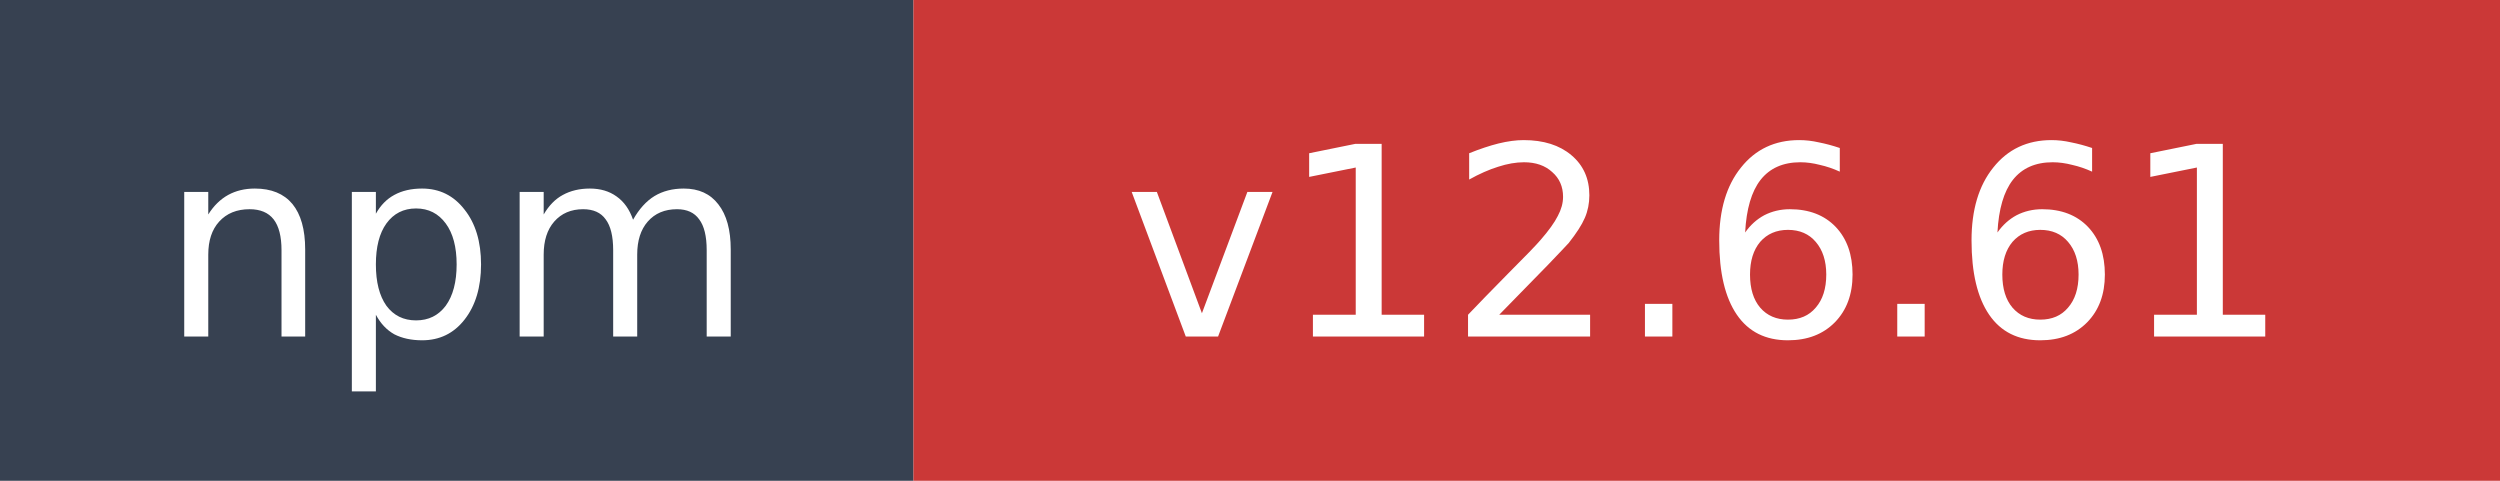
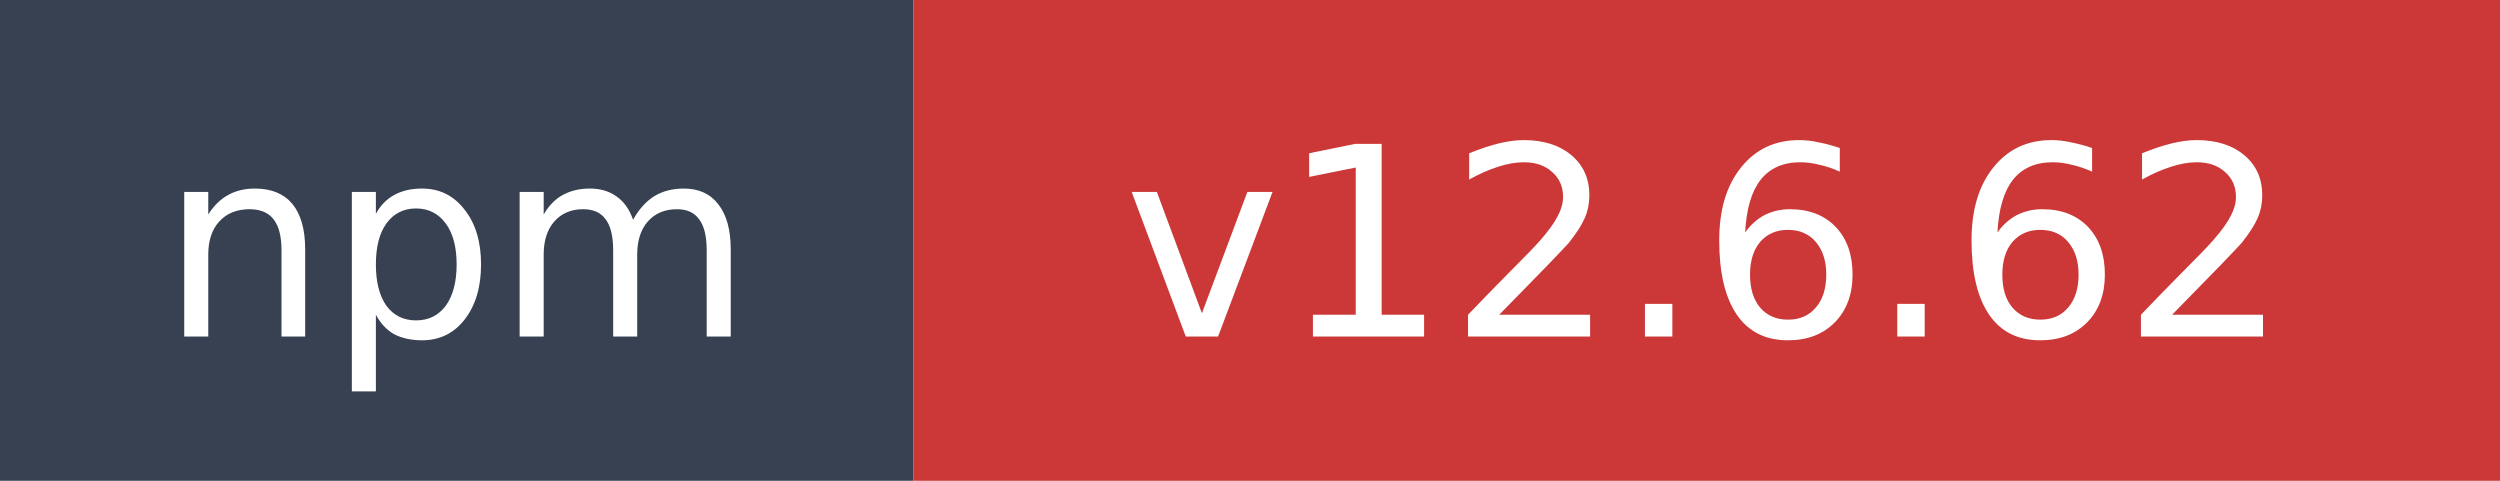
- <svg xmlns="http://www.w3.org/2000/svg" width="104" height="20" role="img" aria-label="npm: v12.6.61">
+ <svg xmlns="http://www.w3.org/2000/svg" width="104" height="20" role="img" aria-label="npm: v12.6.62">
  <rect width="38" height="20" fill="#374151" />
  <rect x="38" width="66" height="20" fill="#cb3837" />
  <text x="19" y="14" fill="#ffffff" font-family="Verdana,Geneva,DejaVu Sans,sans-serif" font-size="11" text-anchor="middle">npm</text>
-   <text x="71" y="14" fill="#ffffff" font-family="Verdana,Geneva,DejaVu Sans,sans-serif" font-size="11" text-anchor="middle">v12.6.61</text>
+   <text x="71" y="14" fill="#ffffff" font-family="Verdana,Geneva,DejaVu Sans,sans-serif" font-size="11" text-anchor="middle">v12.6.62</text>
</svg>
